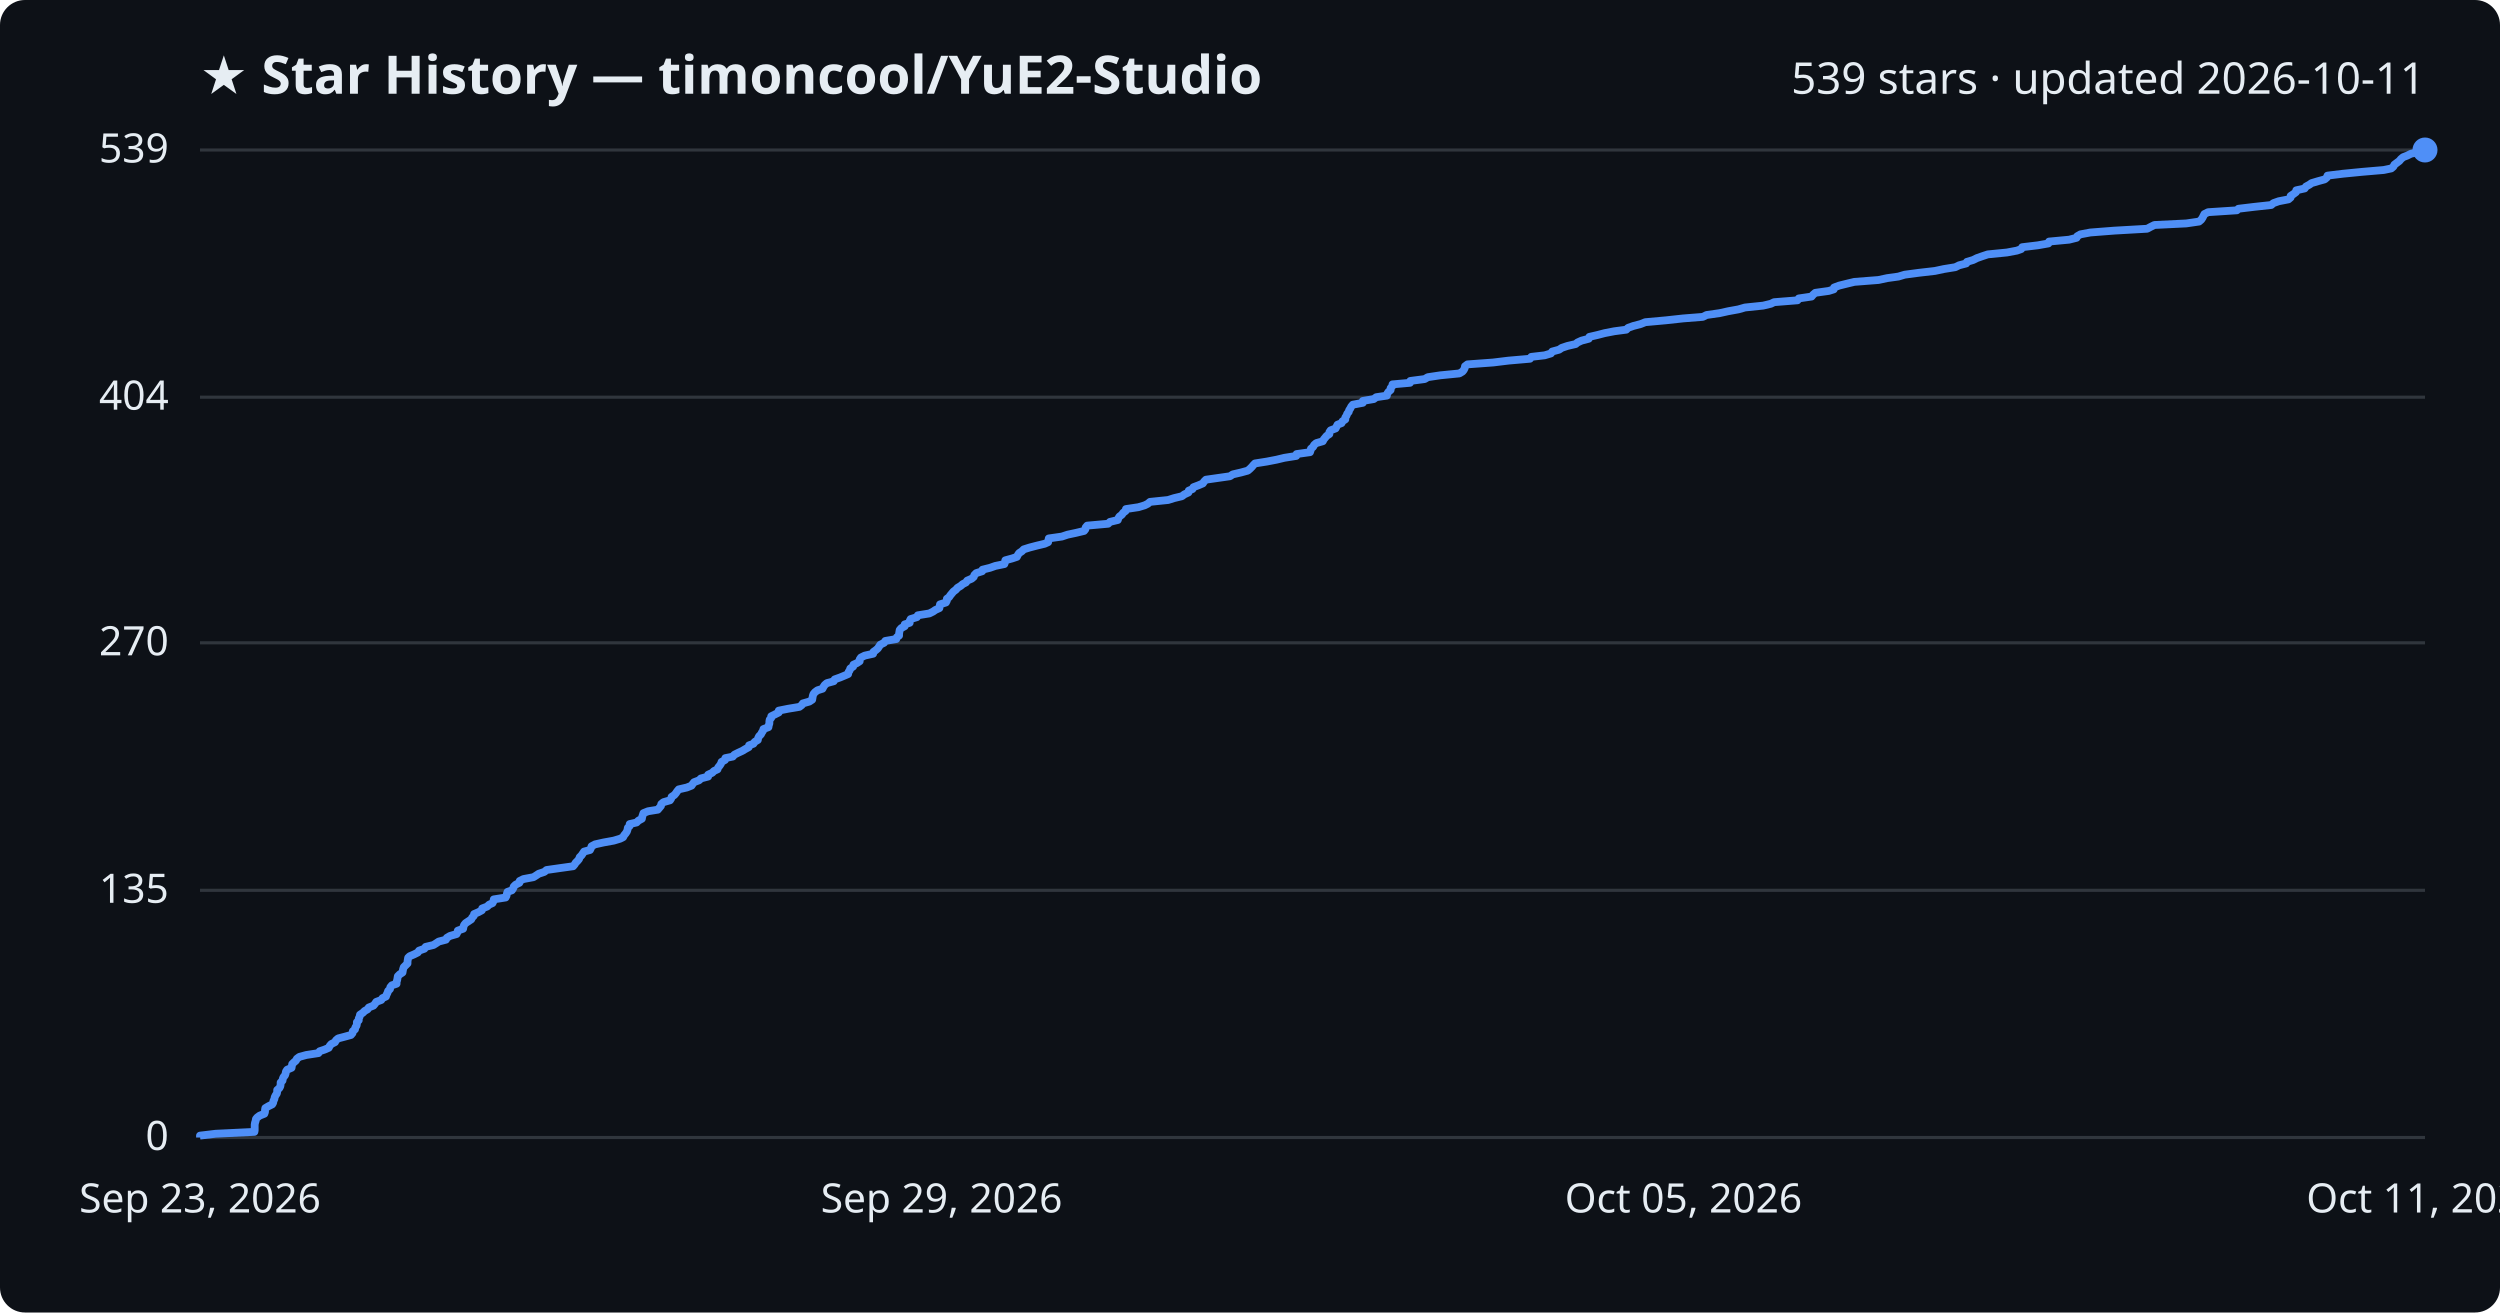
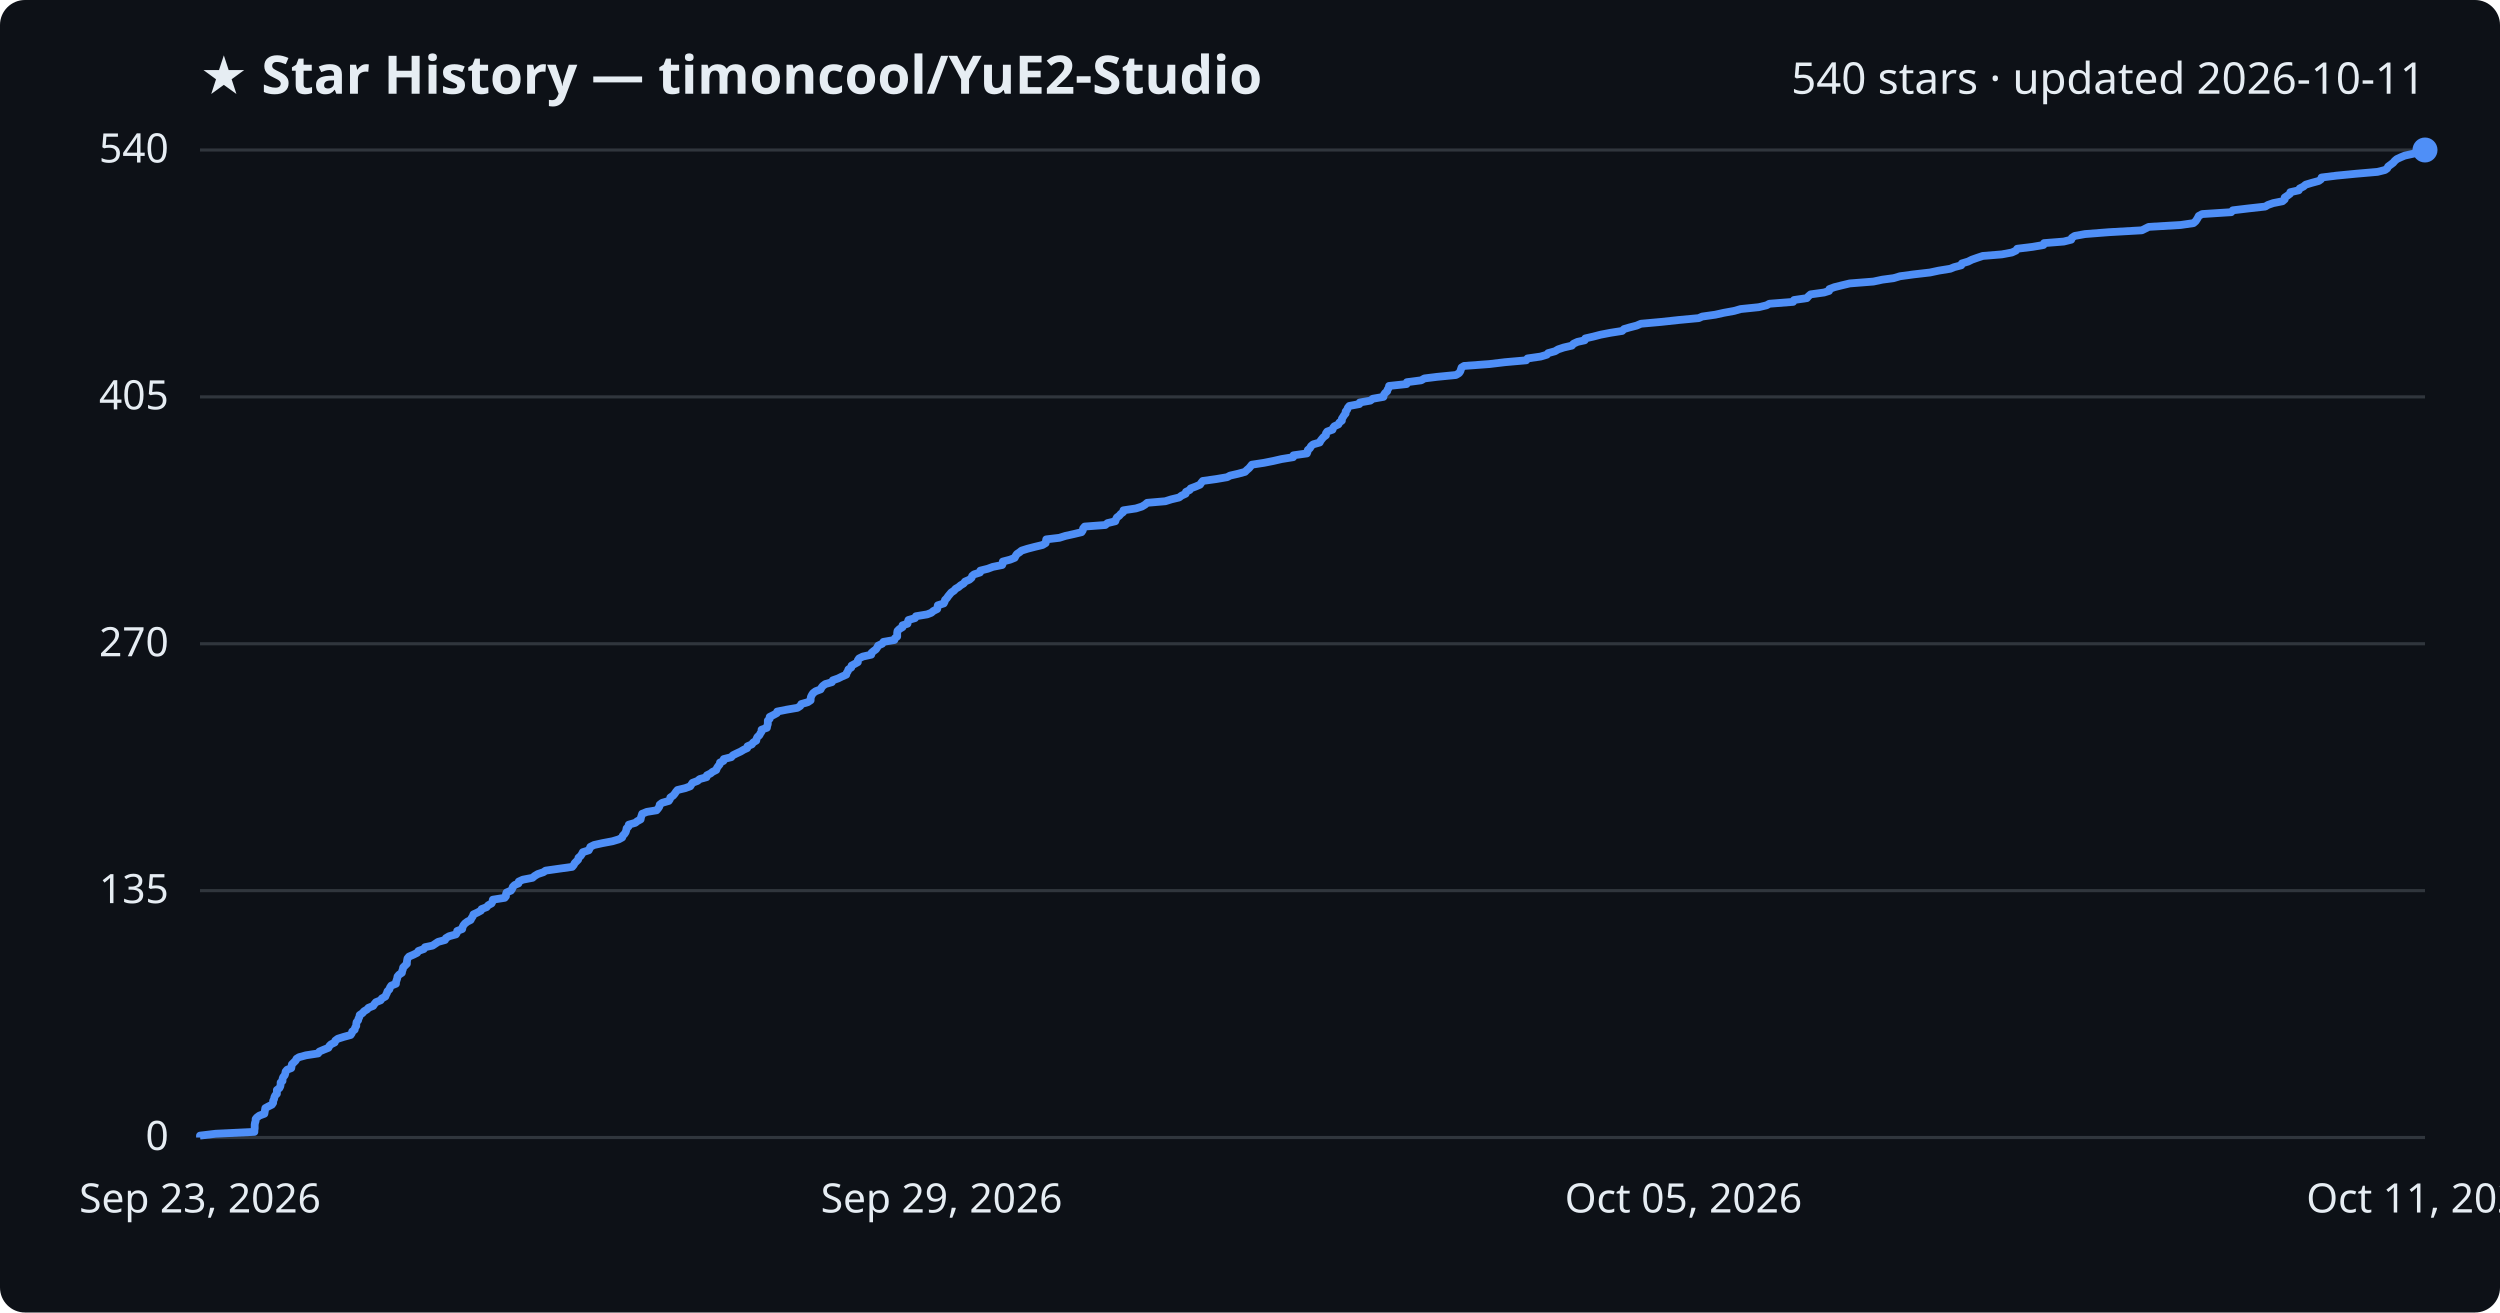
<svg xmlns="http://www.w3.org/2000/svg" viewBox="0 0 800 420" font-family="Segoe UI, sans-serif">
  <rect width="800" height="420" fill="#0d1117" rx="8" />
  <text x="64" y="30" fill="#e6edf3" font-size="17" font-weight="700">★ Star History — timoncool/YuE2-Studio</text>
-   <text x="776" y="30" fill="#e6edf3" font-size="14" text-anchor="end">539 stars · updated 2026-10-11</text>
+   <text x="776" y="30" fill="#e6edf3" font-size="14" text-anchor="end">540 stars · updated 2026-10-11</text>
  <line x1="64" y1="364.0" x2="776" y2="364.0" stroke="#30363d" stroke-width="1" />
  <text x="54" y="368.0" fill="#e6edf3" font-size="13" text-anchor="end">0</text>
-   <line x1="64" y1="284.9" x2="776" y2="284.9" stroke="#30363d" stroke-width="1" />
-   <text x="54" y="288.9" fill="#e6edf3" font-size="13" text-anchor="end">135</text>
-   <line x1="64" y1="205.7" x2="776" y2="205.7" stroke="#30363d" stroke-width="1" />
-   <text x="54" y="209.7" fill="#e6edf3" font-size="13" text-anchor="end">270</text>
-   <line x1="64" y1="127.1" x2="776" y2="127.1" stroke="#30363d" stroke-width="1" />
-   <text x="54" y="131.1" fill="#e6edf3" font-size="13" text-anchor="end">404</text>
+   <line x1="64" y1="285.0" x2="776" y2="285.0" stroke="#30363d" stroke-width="1" />
+   <text x="54" y="289.0" fill="#e6edf3" font-size="13" text-anchor="end">135</text>
+   <line x1="64" y1="206.0" x2="776" y2="206.0" stroke="#30363d" stroke-width="1" />
+   <text x="54" y="210.0" fill="#e6edf3" font-size="13" text-anchor="end">270</text>
+   <line x1="64" y1="127.0" x2="776" y2="127.0" stroke="#30363d" stroke-width="1" />
+   <text x="54" y="131.0" fill="#e6edf3" font-size="13" text-anchor="end">405</text>
  <line x1="64" y1="48.0" x2="776" y2="48.0" stroke="#30363d" stroke-width="1" />
-   <text x="54" y="52.0" fill="#e6edf3" font-size="13" text-anchor="end">539</text>
-   <path d="M64.0,364.0 L64.0,363.4 L69.0,362.8 L81.4,362.2 L81.5,361.7 L81.5,361.1 L81.5,360.5 L81.5,359.9 L81.6,359.3 L81.8,358.7 L81.9,358.1 L82.3,357.6 L83.1,357.0 L84.6,356.4 L84.8,355.8 L84.8,355.2 L84.9,354.6 L85.9,354.0 L87.1,353.4 L87.4,352.9 L87.5,352.3 L87.8,351.7 L87.9,351.1 L88.2,350.5 L88.6,349.9 L88.7,349.3 L88.7,348.8 L89.4,348.2 L89.7,347.6 L89.8,347.0 L89.8,346.4 L90.4,345.8 L90.5,345.2 L90.7,344.7 L91.2,344.1 L91.4,343.5 L91.5,342.9 L91.9,342.3 L93.3,341.7 L93.4,341.1 L93.5,340.5 L94.0,340.0 L94.7,339.4 L95.0,338.8 L95.8,338.2 L98.0,337.6 L101.9,337.0 L102.3,336.4 L103.8,335.9 L105.2,335.3 L105.5,334.7 L106.0,334.1 L107.2,333.5 L107.5,332.9 L108.2,332.3 L110.1,331.8 L112.3,331.2 L112.8,330.6 L112.9,330.0 L113.6,329.4 L113.7,328.8 L114.1,328.2 L114.2,327.7 L114.2,327.1 L114.8,326.5 L114.8,325.9 L115.1,325.3 L115.2,324.7 L116.1,324.1 L116.7,323.5 L117.6,323.0 L118.0,322.4 L119.5,321.8 L120.0,321.2 L120.4,320.6 L122.0,320.0 L122.4,319.4 L123.5,318.9 L123.7,318.3 L124.0,317.7 L124.2,317.1 L124.8,316.5 L124.9,315.9 L125.4,315.3 L126.9,314.8 L126.9,314.2 L127.1,313.6 L127.2,313.0 L127.3,312.4 L127.9,311.8 L128.8,311.2 L128.9,310.6 L129.0,310.1 L129.2,309.5 L129.8,308.9 L130.4,308.3 L130.4,307.7 L130.5,307.1 L130.6,306.5 L131.1,306.0 L132.5,305.4 L133.7,304.8 L134.1,304.2 L135.8,303.6 L136.2,303.0 L138.7,302.4 L139.5,301.9 L140.4,301.3 L142.7,300.7 L143.0,300.1 L144.0,299.5 L146.1,298.9 L146.4,298.3 L146.5,297.8 L148.2,297.2 L148.3,296.6 L148.5,296.0 L149.0,295.4 L149.9,294.8 L150.8,294.2 L151.1,293.6 L151.6,293.1 L151.7,292.5 L153.1,291.9 L154.2,291.3 L154.3,290.7 L155.9,290.1 L156.5,289.5 L157.6,289.0 L157.9,288.4 L158.0,287.8 L161.8,287.2 L162.1,286.6 L162.2,286.0 L162.4,285.4 L163.8,284.9 L164.2,284.3 L164.4,283.7 L165.0,283.1 L166.2,282.5 L166.3,281.9 L167.5,281.3 L170.7,280.7 L171.5,280.2 L172.4,279.6 L174.2,279.0 L174.9,278.4 L179.1,277.8 L183.4,277.2 L183.9,276.6 L184.2,276.1 L184.8,275.5 L185.3,274.9 L185.5,274.3 L186.1,273.7 L186.5,273.1 L186.9,272.5 L188.8,272.0 L189.1,271.4 L189.3,270.8 L190.4,270.2 L193.1,269.6 L196.4,269.0 L198.4,268.4 L199.4,267.9 L199.7,267.3 L200.2,266.7 L200.6,266.1 L200.8,265.5 L200.9,264.9 L201.5,264.3 L201.5,263.7 L203.7,263.2 L204.3,262.6 L205.4,262.0 L205.5,261.4 L205.7,260.8 L205.9,260.2 L207.4,259.6 L210.5,259.1 L211.0,258.5 L211.5,257.9 L211.6,257.3 L212.3,256.7 L214.4,256.1 L214.8,255.5 L214.9,255.0 L215.8,254.4 L216.3,253.8 L216.7,253.2 L217.2,252.6 L219.8,252.0 L221.3,251.4 L221.7,250.8 L222.1,250.3 L223.7,249.7 L224.3,249.1 L226.6,248.5 L226.6,247.9 L227.9,247.3 L228.5,246.7 L229.6,246.2 L229.8,245.6 L230.3,245.0 L230.7,244.4 L230.9,243.8 L232.0,243.2 L232.1,242.6 L234.5,242.1 L235.0,241.5 L236.2,240.9 L237.5,240.3 L238.5,239.7 L239.6,239.1 L239.7,238.5 L241.1,238.0 L241.5,237.4 L242.5,236.8 L242.6,236.2 L242.9,235.6 L243.5,235.0 L243.8,234.4 L244.2,233.8 L244.3,233.3 L245.9,232.7 L246.0,232.1 L246.2,231.5 L246.2,230.9 L246.3,230.3 L246.8,229.7 L246.8,229.2 L248.0,228.6 L249.2,228.0 L249.2,227.4 L252.2,226.8 L255.8,226.2 L256.6,225.6 L256.9,225.1 L259.0,224.5 L259.9,223.9 L260.0,223.3 L260.1,222.7 L260.3,222.1 L260.8,221.5 L261.6,220.9 L263.2,220.4 L263.5,219.8 L263.9,219.2 L264.6,218.6 L266.8,218.0 L267.1,217.4 L268.8,216.8 L270.0,216.3 L271.4,215.7 L271.5,215.1 L271.9,214.5 L272.1,213.9 L273.0,213.3 L273.1,212.7 L274.2,212.2 L275.1,211.6 L275.1,211.0 L275.5,210.4 L276.7,209.8 L279.4,209.2 L279.5,208.6 L280.2,208.1 L280.9,207.5 L281.3,206.9 L281.7,206.3 L282.9,205.7 L283.3,205.1 L286.8,204.5 L287.0,203.9 L287.7,203.4 L287.7,202.8 L287.8,202.2 L287.9,201.6 L288.4,201.0 L289.5,200.4 L289.5,199.8 L291.1,199.3 L291.1,198.7 L291.4,198.1 L293.4,197.5 L293.7,196.9 L297.4,196.3 L298.6,195.7 L299.3,195.2 L300.6,194.6 L300.7,194.0 L300.8,193.4 L302.7,192.8 L303.0,192.2 L303.0,191.6 L303.7,191.1 L304.1,190.5 L304.6,189.9 L305.1,189.3 L305.9,188.7 L306.4,188.1 L307.4,187.5 L308.1,186.9 L309.1,186.4 L309.5,185.8 L310.9,185.2 L311.6,184.6 L311.8,184.0 L312.4,183.4 L314.3,182.8 L314.4,182.3 L316.8,181.7 L318.5,181.1 L321.4,180.5 L321.6,179.9 L321.7,179.3 L323.9,178.7 L325.4,178.2 L325.7,177.6 L326.1,177.0 L327.0,176.4 L327.6,175.8 L329.5,175.2 L331.8,174.6 L334.3,174.0 L335.4,173.5 L335.5,172.9 L335.6,172.3 L339.8,171.7 L341.6,171.1 L344.4,170.5 L346.9,169.9 L347.3,169.4 L347.4,168.8 L347.9,168.2 L354.6,167.6 L355.2,167.0 L357.7,166.4 L357.9,165.8 L358.2,165.3 L359.0,164.7 L359.4,164.1 L360.2,163.5 L360.3,162.9 L364.3,162.3 L366.3,161.7 L367.3,161.2 L368.0,160.6 L373.8,160.0 L375.7,159.4 L378.2,158.8 L379.0,158.2 L380.3,157.6 L380.4,157.0 L381.6,156.5 L381.9,155.9 L383.5,155.3 L384.9,154.7 L385.3,154.1 L385.9,153.5 L390.1,152.9 L393.6,152.4 L394.5,151.8 L397.1,151.2 L399.3,150.6 L400.0,150.0 L400.6,149.4 L401.1,148.8 L401.6,148.3 L405.4,147.7 L408.5,147.1 L411.0,146.5 L414.8,145.9 L414.9,145.3 L419.2,144.7 L419.4,144.1 L419.5,143.6 L420.2,143.0 L420.5,142.4 L421.2,141.8 L423.3,141.2 L423.6,140.6 L424.1,140.0 L424.5,139.5 L425.4,138.9 L425.4,138.3 L425.8,137.7 L427.4,137.1 L427.7,136.5 L428.0,135.9 L429.3,135.4 L429.6,134.8 L430.5,134.2 L430.5,133.6 L430.9,133.0 L431.1,132.4 L431.6,131.8 L431.7,131.3 L432.1,130.7 L432.4,130.1 L432.9,129.5 L436.1,128.9 L436.1,128.3 L439.6,127.7 L440.4,127.1 L443.8,126.6 L443.9,126.0 L444.3,125.4 L445.0,124.8 L445.0,124.2 L445.5,123.6 L445.6,123.0 L451.2,122.5 L451.3,121.9 L455.9,121.3 L456.9,120.7 L460.9,120.1 L467.0,119.5 L468.0,118.9 L468.4,118.4 L468.7,117.8 L468.8,117.2 L469.6,116.6 L477.8,116.0 L482.7,115.4 L489.6,114.8 L490.0,114.2 L494.3,113.7 L496.3,113.1 L496.7,112.5 L498.9,111.9 L499.8,111.3 L501.6,110.7 L504.2,110.1 L504.8,109.6 L506.1,109.0 L508.4,108.4 L508.6,107.8 L511.2,107.2 L513.5,106.6 L516.6,106.0 L520.4,105.5 L521.0,104.9 L522.7,104.3 L525.0,103.7 L526.5,103.1 L533.1,102.5 L538.6,101.9 L544.9,101.4 L546.1,100.8 L550.3,100.2 L553.0,99.6 L556.3,99.0 L558.4,98.4 L564.2,97.8 L566.7,97.2 L567.7,96.7 L575.2,96.1 L575.6,95.5 L579.7,94.9 L580.2,94.3 L580.9,93.7 L585.2,93.1 L586.8,92.6 L586.9,92.0 L588.5,91.4 L590.9,90.8 L593.4,90.2 L601.1,89.6 L603.9,89.0 L607.5,88.5 L609.5,87.9 L614.0,87.3 L619.2,86.7 L622.0,86.1 L625.7,85.5 L626.9,84.9 L629.2,84.3 L629.4,83.8 L631.4,83.2 L632.6,82.6 L634.3,82.0 L636.1,81.4 L642.2,80.8 L645.4,80.2 L646.8,79.7 L647.1,79.1 L652.1,78.5 L655.5,77.9 L655.7,77.3 L662.1,76.7 L664.5,76.1 L664.7,75.6 L665.7,75.0 L668.9,74.4 L676.6,73.8 L687.1,73.2 L688.2,72.6 L689.4,72.0 L699.6,71.5 L703.7,70.9 L704.4,70.3 L704.8,69.7 L705.1,69.1 L705.4,68.5 L706.6,67.9 L715.8,67.3 L716.3,66.8 L721.3,66.2 L726.8,65.6 L727.5,65.0 L729.2,64.4 L732.3,63.8 L733.0,63.2 L733.0,62.7 L733.9,62.1 L734.7,61.5 L734.8,60.9 L737.5,60.3 L737.9,59.7 L739.0,59.1 L739.7,58.6 L741.7,58.0 L743.9,57.4 L744.6,56.8 L744.8,56.2 L749.7,55.6 L755.8,55.0 L762.8,54.4 L765.2,53.9 L765.9,53.3 L766.2,52.7 L767.0,52.1 L767.8,51.5 L768.3,50.9 L769.0,50.3 L770.3,49.8 L771.5,49.2 L774.2,48.6 L776.0,48.0 L776.0,48.0" fill="none" stroke="#4f8ff7" stroke-width="2.5" stroke-linejoin="round" />
+   <text x="54" y="52.0" fill="#e6edf3" font-size="13" text-anchor="end">540</text>
+   <path d="M64.0,364.0 L64.0,363.4 L69.0,362.8 L81.4,362.2 L81.4,361.7 L81.5,361.1 L81.5,360.5 L81.5,359.9 L81.6,359.3 L81.8,358.7 L81.8,358.1 L82.2,357.6 L83.0,357.0 L84.6,356.4 L84.7,355.8 L84.8,355.2 L84.9,354.6 L85.8,354.1 L87.0,353.5 L87.4,352.9 L87.4,352.3 L87.7,351.7 L87.8,351.1 L88.1,350.5 L88.6,350.0 L88.6,349.4 L88.6,348.8 L89.4,348.2 L89.7,347.6 L89.8,347.0 L89.8,346.4 L90.4,345.9 L90.4,345.3 L90.6,344.7 L91.1,344.1 L91.3,343.5 L91.4,342.9 L91.9,342.3 L93.2,341.8 L93.3,341.2 L93.4,340.6 L94.0,340.0 L94.6,339.4 L94.9,338.8 L95.7,338.3 L97.9,337.7 L101.8,337.1 L102.2,336.5 L103.6,335.9 L105.1,335.3 L105.4,334.7 L105.9,334.2 L107.1,333.6 L107.3,333.0 L108.1,332.4 L110.0,331.8 L112.2,331.2 L112.6,330.6 L112.7,330.1 L113.5,329.5 L113.6,328.9 L114.0,328.3 L114.0,327.7 L114.1,327.1 L114.6,326.5 L114.7,326.0 L115.0,325.4 L115.1,324.8 L116.0,324.2 L116.5,323.6 L117.5,323.0 L117.9,322.5 L119.4,321.9 L119.8,321.3 L120.3,320.7 L121.8,320.1 L122.2,319.5 L123.3,318.9 L123.5,318.4 L123.8,317.8 L124.0,317.2 L124.6,316.6 L124.8,316.0 L125.2,315.4 L126.7,314.8 L126.7,314.3 L126.9,313.7 L127.1,313.1 L127.2,312.5 L127.7,311.9 L128.6,311.3 L128.7,310.7 L128.9,310.2 L129.0,309.6 L129.6,309.0 L130.2,308.4 L130.2,307.8 L130.3,307.2 L130.4,306.7 L130.9,306.1 L132.3,305.5 L133.5,304.9 L133.9,304.3 L135.6,303.7 L136.0,303.1 L138.4,302.6 L139.3,302.0 L140.2,301.4 L142.4,300.8 L142.7,300.2 L143.7,299.6 L145.9,299.0 L146.2,298.5 L146.3,297.9 L147.9,297.3 L148.0,296.7 L148.3,296.1 L148.8,295.5 L149.6,294.9 L150.6,294.4 L150.9,293.8 L151.3,293.2 L151.5,292.6 L152.8,292.0 L153.9,291.4 L154.1,290.9 L155.7,290.3 L156.2,289.7 L157.3,289.1 L157.6,288.5 L157.7,287.9 L161.5,287.3 L161.9,286.8 L161.9,286.2 L162.1,285.6 L163.5,285.0 L163.9,284.4 L164.1,283.8 L164.7,283.2 L165.9,282.7 L166.0,282.1 L167.3,281.5 L170.4,280.9 L171.1,280.3 L172.1,279.7 L173.9,279.1 L174.6,278.6 L178.8,278.0 L183.1,277.4 L183.6,276.8 L183.9,276.2 L184.5,275.6 L185.0,275.1 L185.1,274.5 L185.8,273.9 L186.2,273.3 L186.5,272.7 L188.4,272.1 L188.7,271.5 L188.9,271.0 L190.1,270.4 L192.8,269.8 L196.0,269.2 L198.0,268.6 L199.1,268.0 L199.3,267.4 L199.8,266.9 L200.2,266.3 L200.4,265.7 L200.5,265.1 L201.1,264.5 L201.2,263.9 L203.3,263.3 L203.9,262.8 L205.0,262.2 L205.1,261.6 L205.3,261.0 L205.5,260.4 L207.0,259.8 L210.1,259.3 L210.6,258.7 L211.0,258.1 L211.1,257.5 L211.9,256.9 L214.0,256.3 L214.4,255.7 L214.5,255.2 L215.4,254.6 L215.9,254.0 L216.3,253.4 L216.8,252.8 L219.3,252.2 L220.9,251.6 L221.2,251.1 L221.6,250.5 L223.2,249.9 L223.9,249.3 L226.1,248.7 L226.2,248.1 L227.4,247.5 L228.0,247.0 L229.2,246.4 L229.4,245.8 L229.8,245.2 L230.3,244.6 L230.4,244.0 L231.5,243.5 L231.6,242.9 L234.0,242.3 L234.5,241.7 L235.7,241.1 L237.0,240.5 L238.0,239.9 L239.1,239.4 L239.2,238.8 L240.6,238.2 L241.0,237.6 L242.0,237.0 L242.1,236.4 L242.4,235.8 L243.0,235.3 L243.3,234.7 L243.7,234.1 L243.7,233.5 L245.4,232.9 L245.5,232.3 L245.7,231.7 L245.7,231.2 L245.7,230.6 L246.3,230.0 L246.3,229.4 L247.5,228.8 L248.6,228.2 L248.7,227.7 L251.7,227.1 L255.2,226.5 L256.1,225.9 L256.4,225.3 L258.5,224.7 L259.4,224.1 L259.4,223.6 L259.5,223.0 L259.8,222.4 L260.2,221.8 L261.0,221.2 L262.6,220.6 L262.9,220.0 L263.3,219.5 L264.1,218.9 L266.2,218.3 L266.5,217.7 L268.2,217.1 L269.4,216.5 L270.8,215.9 L270.9,215.4 L271.3,214.8 L271.5,214.2 L272.4,213.6 L272.5,213.0 L273.6,212.4 L274.5,211.9 L274.5,211.3 L274.9,210.7 L276.1,210.1 L278.8,209.5 L278.9,208.9 L279.6,208.3 L280.3,207.8 L280.7,207.2 L281.0,206.6 L282.3,206.0 L282.7,205.4 L286.2,204.8 L286.4,204.2 L287.1,203.7 L287.1,203.1 L287.1,202.5 L287.2,201.9 L287.8,201.3 L288.8,200.7 L288.8,200.1 L290.4,199.6 L290.5,199.0 L290.7,198.4 L292.8,197.8 L293.1,197.2 L296.7,196.6 L298.0,196.1 L298.7,195.5 L299.9,194.9 L300.0,194.3 L300.1,193.7 L302.0,193.1 L302.3,192.5 L302.4,192.0 L303.0,191.4 L303.4,190.8 L303.9,190.2 L304.4,189.6 L305.3,189.0 L305.8,188.4 L306.7,187.9 L307.4,187.3 L308.4,186.7 L308.8,186.1 L310.2,185.5 L310.9,184.9 L311.1,184.3 L311.7,183.8 L313.6,183.2 L313.7,182.6 L316.1,182.0 L317.7,181.4 L320.7,180.8 L320.9,180.3 L320.9,179.7 L323.2,179.1 L324.7,178.5 L325.0,177.9 L325.4,177.3 L326.3,176.7 L326.9,176.2 L328.8,175.6 L331.1,175.0 L333.6,174.4 L334.6,173.8 L334.7,173.2 L334.8,172.6 L339.0,172.1 L340.9,171.5 L343.6,170.9 L346.1,170.3 L346.5,169.7 L346.6,169.1 L347.1,168.5 L353.7,168.0 L354.4,167.4 L356.9,166.8 L357.1,166.2 L357.4,165.6 L358.2,165.0 L358.6,164.5 L359.4,163.9 L359.5,163.3 L363.5,162.7 L365.4,162.1 L366.4,161.5 L367.1,160.9 L372.9,160.4 L374.8,159.8 L377.3,159.2 L378.1,158.6 L379.4,158.0 L379.5,157.4 L380.7,156.8 L381.0,156.3 L382.6,155.7 L384.0,155.1 L384.4,154.5 L384.9,153.9 L389.2,153.3 L392.7,152.7 L393.6,152.2 L396.2,151.6 L398.4,151.0 L399.0,150.4 L399.7,149.8 L400.2,149.2 L400.6,148.7 L404.5,148.1 L407.5,147.5 L410.1,146.9 L413.8,146.3 L413.9,145.7 L418.2,145.1 L418.4,144.6 L418.5,144.0 L419.2,143.4 L419.5,142.8 L420.2,142.2 L422.3,141.6 L422.6,141.0 L423.0,140.5 L423.5,139.9 L424.3,139.3 L424.3,138.7 L424.7,138.1 L426.4,137.5 L426.6,136.9 L427.0,136.4 L428.3,135.8 L428.6,135.2 L429.4,134.6 L429.4,134.0 L429.8,133.4 L430.1,132.9 L430.6,132.3 L430.6,131.7 L431.1,131.1 L431.3,130.5 L431.8,129.9 L435.0,129.3 L435.1,128.8 L438.5,128.2 L439.3,127.6 L442.7,127.0 L442.8,126.4 L443.2,125.8 L443.9,125.2 L444.0,124.7 L444.4,124.1 L444.5,123.5 L450.1,122.9 L450.2,122.3 L454.8,121.7 L455.8,121.1 L459.8,120.6 L465.9,120.0 L466.9,119.4 L467.3,118.8 L467.5,118.2 L467.7,117.6 L468.5,117.1 L476.6,116.5 L481.6,115.9 L488.4,115.3 L488.8,114.7 L493.0,114.1 L495.0,113.5 L495.4,113.0 L497.6,112.4 L498.6,111.8 L500.4,111.2 L503.0,110.6 L503.5,110.0 L504.8,109.4 L507.1,108.9 L507.3,108.3 L509.9,107.7 L512.2,107.1 L515.3,106.5 L519.1,105.9 L519.7,105.3 L521.4,104.8 L523.7,104.2 L525.1,103.6 L531.7,103.0 L537.2,102.4 L543.6,101.8 L544.7,101.3 L548.9,100.7 L551.6,100.1 L554.9,99.5 L557.0,98.9 L562.8,98.3 L565.3,97.7 L566.2,97.2 L573.8,96.6 L574.1,96.0 L578.2,95.4 L578.7,94.8 L579.4,94.2 L583.7,93.6 L585.3,93.1 L585.4,92.5 L587.0,91.9 L589.4,91.3 L591.9,90.7 L599.5,90.1 L602.3,89.5 L606.0,89.0 L608.0,88.4 L612.4,87.8 L617.6,87.2 L620.4,86.6 L624.1,86.0 L625.3,85.5 L627.6,84.9 L627.8,84.3 L629.8,83.7 L631.0,83.1 L632.7,82.5 L634.5,81.9 L640.6,81.4 L643.8,80.8 L645.1,80.2 L645.5,79.6 L650.4,79.0 L653.9,78.4 L654.1,77.8 L660.4,77.3 L662.8,76.7 L663.0,76.1 L663.9,75.5 L667.2,74.9 L674.9,74.3 L685.4,73.7 L686.4,73.2 L687.6,72.6 L697.8,72.0 L701.9,71.4 L702.6,70.8 L703.0,70.2 L703.3,69.7 L703.6,69.1 L704.7,68.5 L714.0,67.9 L714.5,67.3 L719.5,66.7 L724.9,66.1 L725.7,65.6 L727.4,65.0 L730.4,64.4 L731.1,63.8 L731.1,63.2 L732.0,62.6 L732.8,62.0 L732.9,61.5 L735.6,60.9 L735.9,60.3 L737.1,59.7 L737.8,59.1 L739.8,58.5 L742.0,57.9 L742.7,57.4 L742.9,56.8 L747.7,56.2 L753.9,55.6 L760.8,55.0 L763.2,54.4 L763.9,53.9 L764.2,53.3 L765.0,52.7 L765.8,52.1 L766.3,51.5 L767.0,50.9 L768.3,50.3 L769.5,49.8 L772.2,49.2 L774.0,48.6 L776.0,48.0 L776.0,48.0" fill="none" stroke="#4f8ff7" stroke-width="2.5" stroke-linejoin="round" />
  <circle cx="776.0" cy="48.0" r="4" fill="#4f8ff7" />
  <text x="64.0" y="388" fill="#e6edf3" font-size="13" text-anchor="middle">Sep 23, 2026</text>
  <text x="301.3" y="388" fill="#e6edf3" font-size="13" text-anchor="middle">Sep 29, 2026</text>
  <text x="538.7" y="388" fill="#e6edf3" font-size="13" text-anchor="middle">Oct 05, 2026</text>
  <text x="776.0" y="388" fill="#e6edf3" font-size="13" text-anchor="middle">Oct 11, 2026</text>
</svg>
